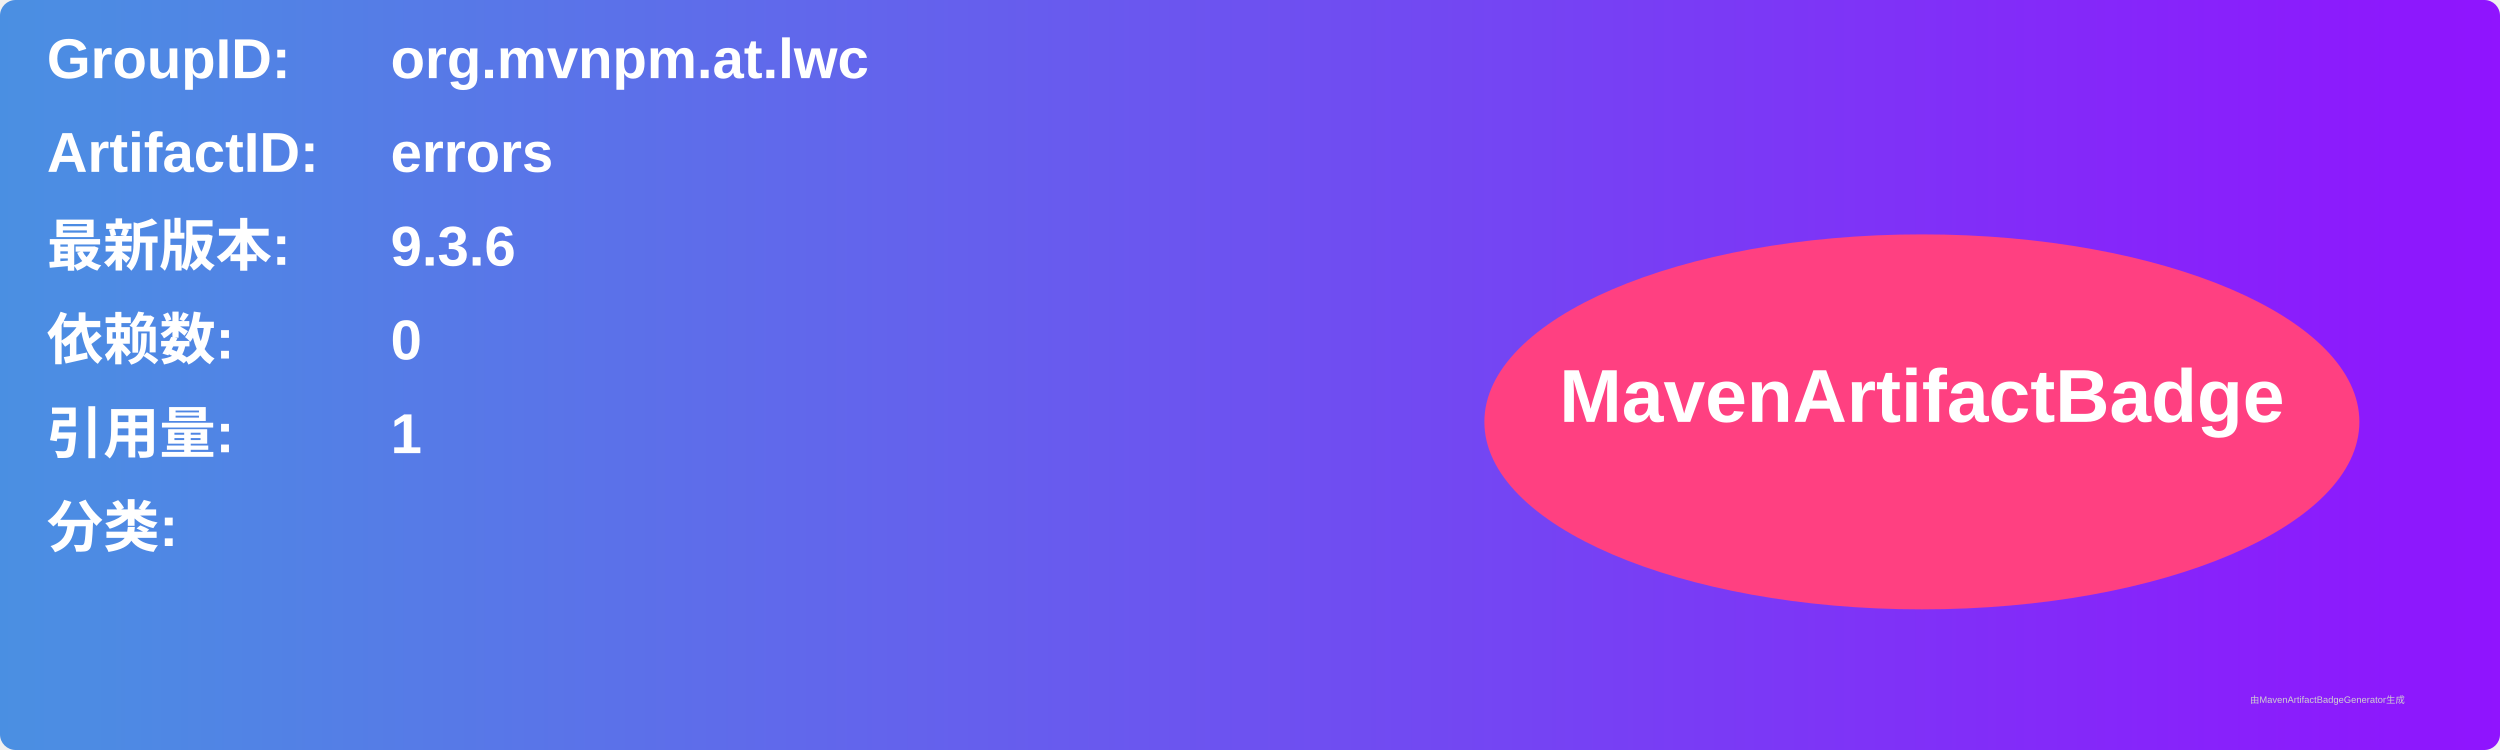
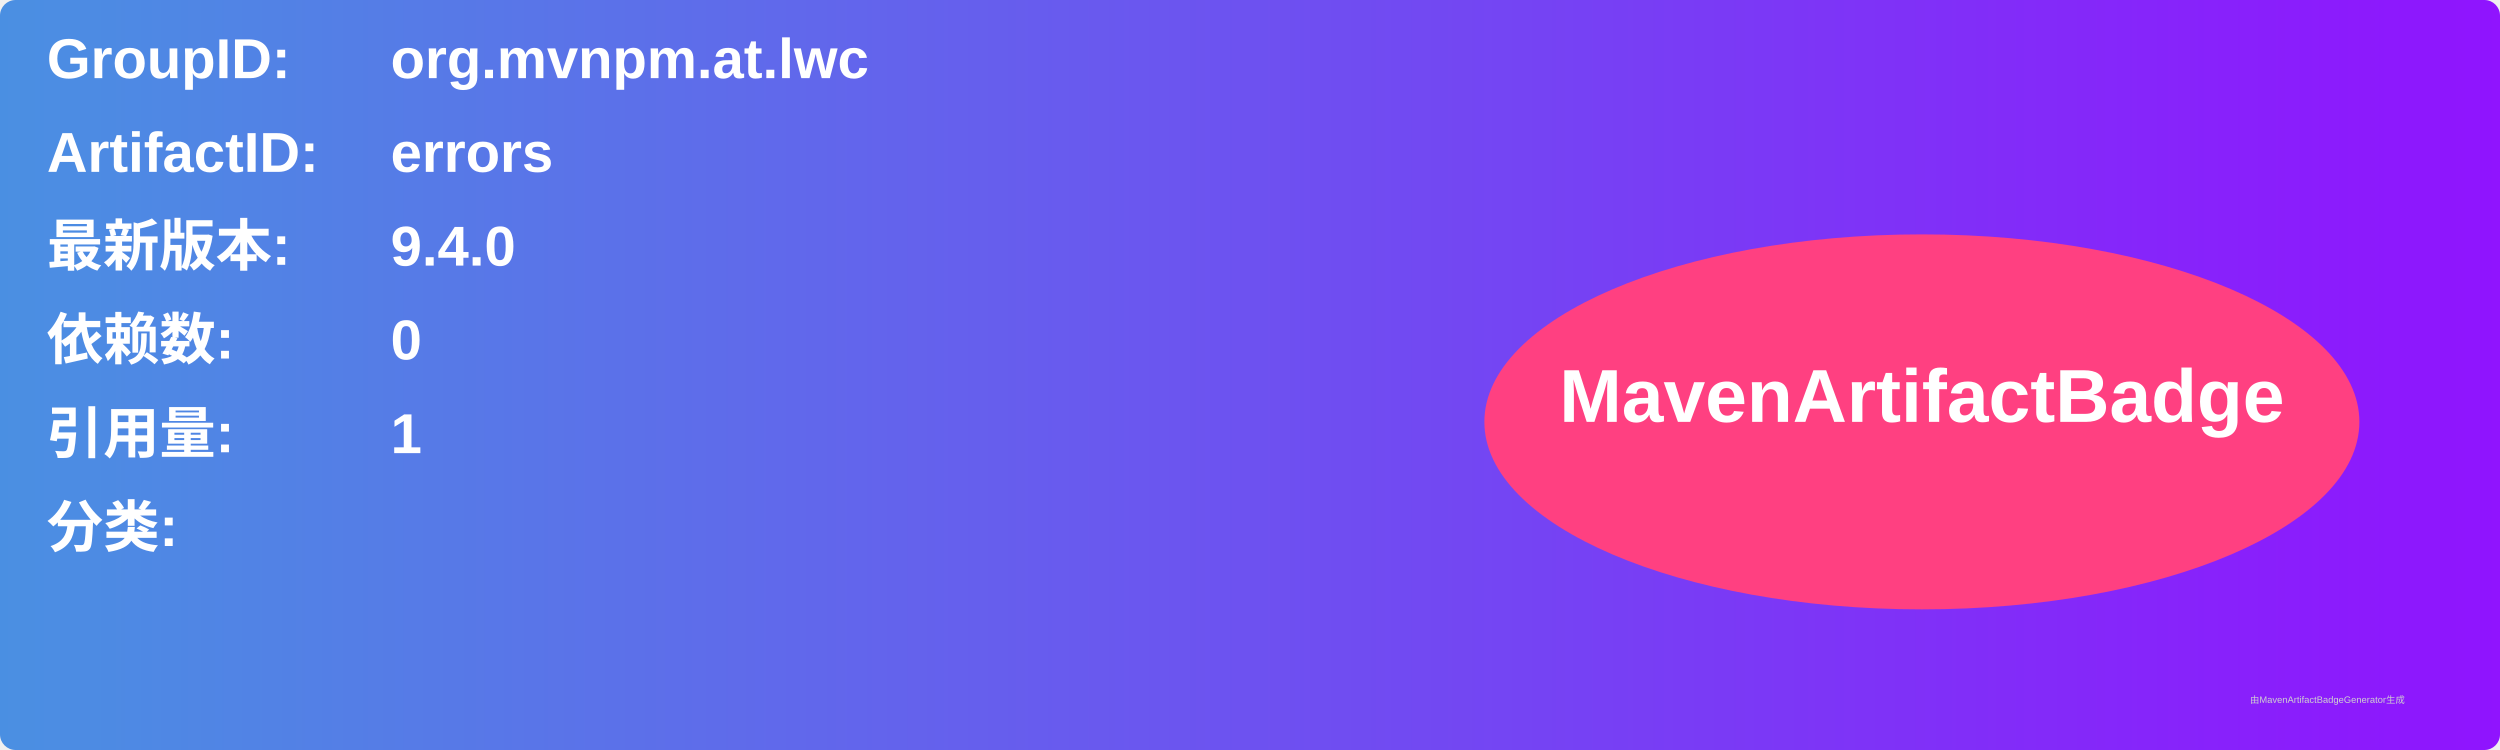
<svg xmlns="http://www.w3.org/2000/svg" width="800" height="240" viewBox="0 0 800 240">
  <linearGradient id="grad" x1="0%" y1="0%" x2="100%" y2="0%">
    <stop offset="0%" stop-color="#4a90e2" />
    <stop offset="100%" stop-color="#9013fe" />
  </linearGradient>
  <rect width="100%" height="100%" rx="5" ry="5" fill="url(#grad)" />
  <g transform="translate(15, 15)">
    <text x="0" y="10" font-family="Arial" font-size="18" fill="white" font-weight="bold" width="260">GroupID:</text>
    <text x="110" y="10" font-family="Arial" font-size="18" fill="white" font-weight="bold" width="460">org.mvnpm.at.lwc</text>
    <text x="0" y="40" font-family="Arial" font-size="18" fill="white" font-weight="bold" width="260">ArtifactID:</text>
    <text x="110" y="40" font-family="Arial" font-size="18" fill="white" font-weight="bold" width="460">errors</text>
    <text x="0" y="70" font-family="Arial" font-size="18" fill="white" font-weight="bold">最新版本:</text>
    <text x="110" y="70" font-family="Arial" font-size="18" fill="white" font-weight="bold">
-       <tspan font-weight="bold">9.3.6</tspan>
+       <tspan font-weight="bold">9.4.0</tspan>
    </text>
    <text x="0" y="100" font-family="Arial" font-size="18" fill="white" font-weight="bold">依赖数: </text>
    <text x="110" y="100" font-family="Arial" font-size="18" fill="white">
      <tspan font-weight="bold">0</tspan>
    </text>
    <text x="0" y="130" font-family="Arial" font-size="18" fill="white" font-weight="bold">引用量: </text>
    <text x="110" y="130" font-family="Arial" font-size="18" fill="white">
      <tspan font-weight="bold">1</tspan>
    </text>
    <text x="0" y="160" font-family="Arial" font-size="18" fill="white" font-weight="bold">分类:</text>
    <text x="10" y="190" font-family="Arial" font-size="10" fill="white">
      <tspan font-weight="bold" />
    </text>
    <ellipse cx="600" cy="120" rx="140" ry="60" fill="#ff4081" />
    <text x="600" y="120" text-anchor="middle" font-family="Arial" font-size="24" fill="white" font-weight="bold">MavenArtifactBadge</text>
  </g>
  <text x="720" y="225" font-family="Arial" font-size="3" fill="#d0d0d0">由MavenArtifactBadgeGenerator生成</text>
</svg>
